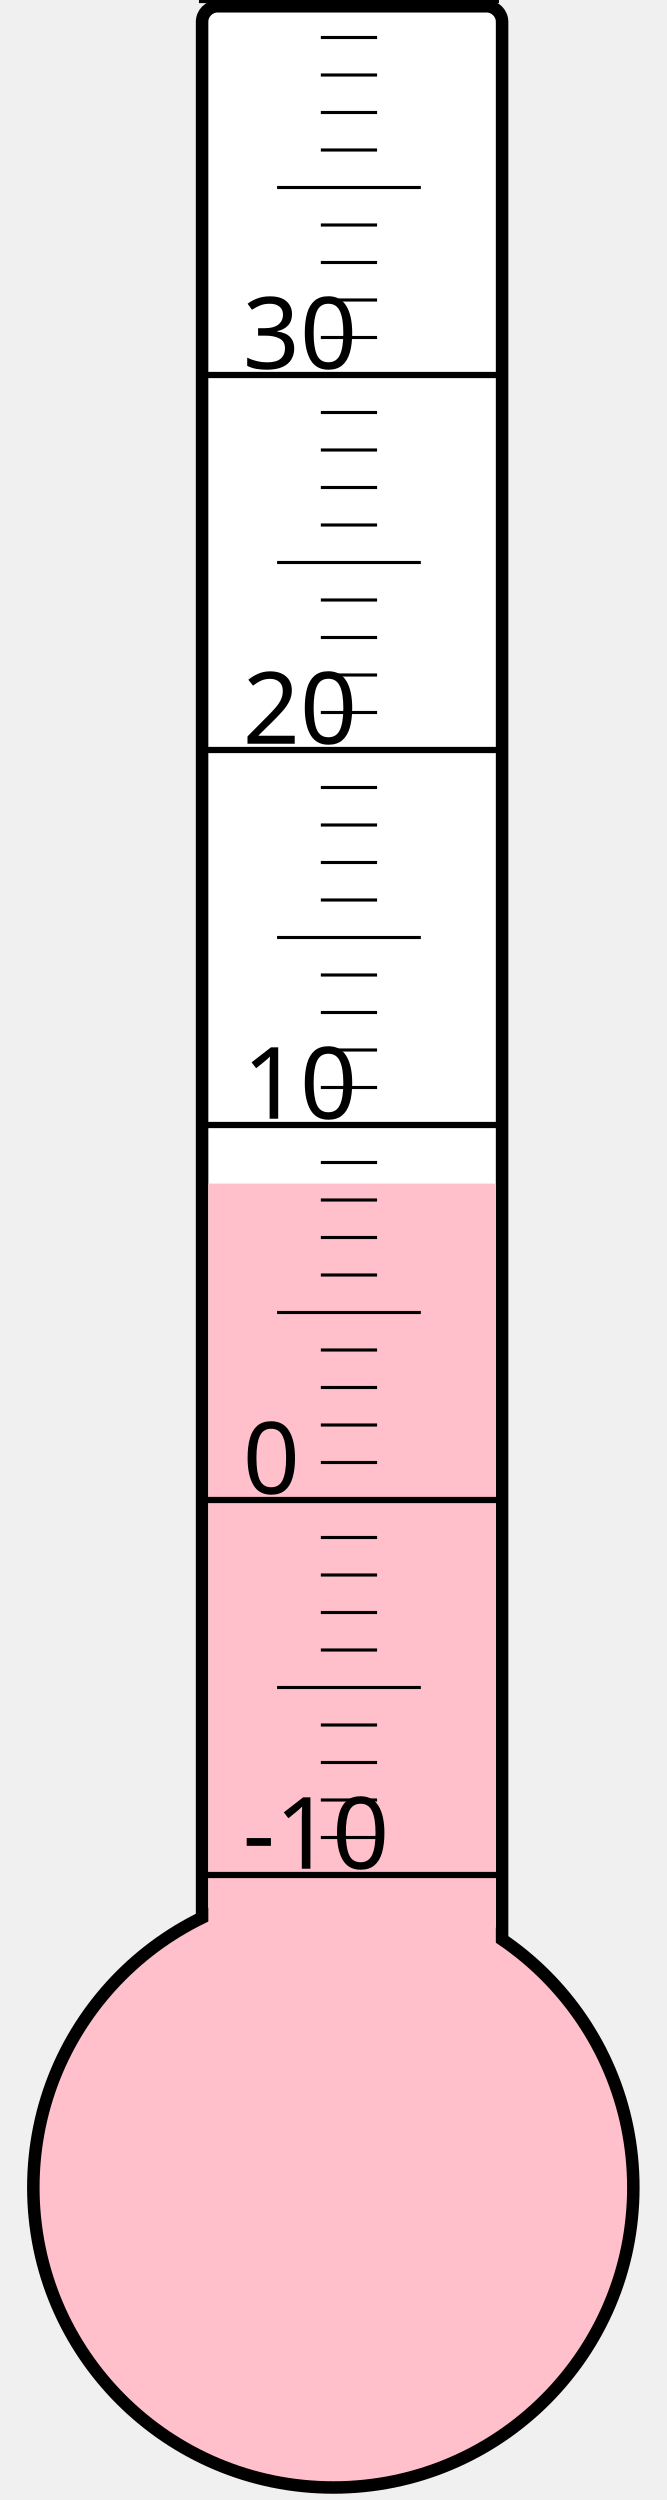
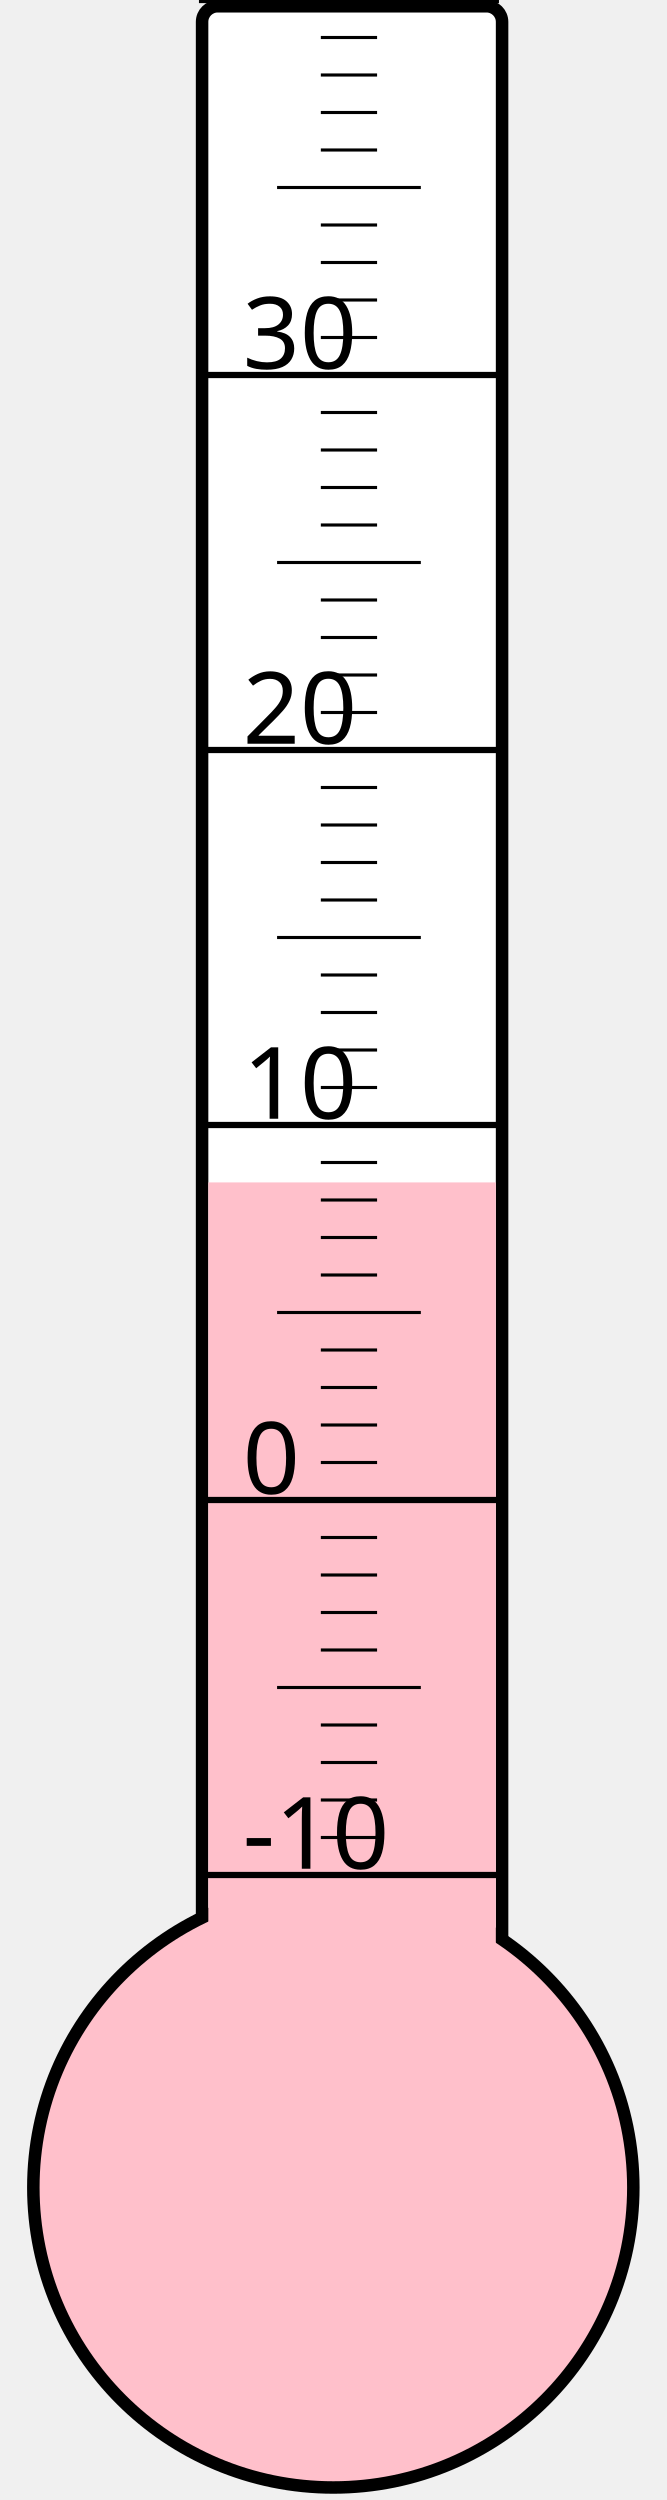
<svg xmlns="http://www.w3.org/2000/svg" width="40px" height="150px" viewBox="0 0 200 800">
  <rect width="200" height="800" x="0" y="0" style="fill: #ffffeb; fill-opacity: 0;" />
  <rect width="96" height="680" x="58" y="2" rx="5" ry="5" style="fill: white; fill-opacity: 1; stroke: black; stroke-width: 4;" />
  <circle cx="100" cy="700" r="96" style="fill: pink; stroke: black; stroke-width: 4;" />
-   <rect width="92" height="321.25" x="60" y="378.75" style="fill: pink; fill-opacity: 1; stroke-width: 0;" />
+   <rect width="92" height="321.625" x="60" y="378.375" style="fill: pink; fill-opacity: 1; stroke-width: 0;" />
  <text x="71" y="598" style="font-family: sans-serif; font-size: 24pt;">-10</text>
  <text x="71" y="478" style="font-family: sans-serif; font-size: 24pt;">0</text>
  <text x="71" y="358" style="font-family: sans-serif; font-size: 24pt;">10</text>
  <text x="71" y="238" style="font-family: sans-serif; font-size: 24pt;">20</text>
  <text x="71" y="118" style="font-family: sans-serif; font-size: 24pt;">30</text>
  <g style="stroke: black;">
    <line x1="57" y1="600" x2="153" y2="600" style="stroke-width: 2;" />
    <line x1="96" y1="588" x2="114" y2="588" style="stroke-width: 1;" />
    <line x1="96" y1="576" x2="114" y2="576" style="stroke-width: 1;" />
    <line x1="96" y1="564" x2="114" y2="564" style="stroke-width: 1;" />
    <line x1="96" y1="552" x2="114" y2="552" style="stroke-width: 1;" />
    <line x1="82" y1="540" x2="128" y2="540" style="stroke-width: 1;" />
    <line x1="96" y1="528" x2="114" y2="528" style="stroke-width: 1;" />
    <line x1="96" y1="516" x2="114" y2="516" style="stroke-width: 1;" />
    <line x1="96" y1="504" x2="114" y2="504" style="stroke-width: 1;" />
    <line x1="96" y1="492" x2="114" y2="492" style="stroke-width: 1;" />
    <line x1="57" y1="480" x2="153" y2="480" style="stroke-width: 2;" />
    <line x1="96" y1="468" x2="114" y2="468" style="stroke-width: 1;" />
    <line x1="96" y1="456" x2="114" y2="456" style="stroke-width: 1;" />
    <line x1="96" y1="444" x2="114" y2="444" style="stroke-width: 1;" />
    <line x1="96" y1="432" x2="114" y2="432" style="stroke-width: 1;" />
    <line x1="82" y1="420" x2="128" y2="420" style="stroke-width: 1;" />
    <line x1="96" y1="408" x2="114" y2="408" style="stroke-width: 1;" />
    <line x1="96" y1="396" x2="114" y2="396" style="stroke-width: 1;" />
    <line x1="96" y1="384" x2="114" y2="384" style="stroke-width: 1;" />
    <line x1="96" y1="372" x2="114" y2="372" style="stroke-width: 1;" />
    <line x1="57" y1="360" x2="153" y2="360" style="stroke-width: 2;" />
    <line x1="96" y1="348" x2="114" y2="348" style="stroke-width: 1;" />
    <line x1="96" y1="336" x2="114" y2="336" style="stroke-width: 1;" />
    <line x1="96" y1="324" x2="114" y2="324" style="stroke-width: 1;" />
    <line x1="96" y1="312" x2="114" y2="312" style="stroke-width: 1;" />
    <line x1="82" y1="300" x2="128" y2="300" style="stroke-width: 1;" />
    <line x1="96" y1="288" x2="114" y2="288" style="stroke-width: 1;" />
    <line x1="96" y1="276" x2="114" y2="276" style="stroke-width: 1;" />
    <line x1="96" y1="264" x2="114" y2="264" style="stroke-width: 1;" />
    <line x1="96" y1="252" x2="114" y2="252" style="stroke-width: 1;" />
    <line x1="57" y1="240" x2="153" y2="240" style="stroke-width: 2;" />
    <line x1="96" y1="228" x2="114" y2="228" style="stroke-width: 1;" />
    <line x1="96" y1="216" x2="114" y2="216" style="stroke-width: 1;" />
    <line x1="96" y1="204" x2="114" y2="204" style="stroke-width: 1;" />
    <line x1="96" y1="192" x2="114" y2="192" style="stroke-width: 1;" />
    <line x1="82" y1="180" x2="128" y2="180" style="stroke-width: 1;" />
    <line x1="96" y1="168" x2="114" y2="168" style="stroke-width: 1;" />
    <line x1="96" y1="156" x2="114" y2="156" style="stroke-width: 1;" />
    <line x1="96" y1="144" x2="114" y2="144" style="stroke-width: 1;" />
    <line x1="96" y1="132" x2="114" y2="132" style="stroke-width: 1;" />
    <line x1="57" y1="120" x2="153" y2="120" style="stroke-width: 2;" />
    <line x1="96" y1="108" x2="114" y2="108" style="stroke-width: 1;" />
    <line x1="96" y1="96" x2="114" y2="96" style="stroke-width: 1;" />
    <line x1="96" y1="84" x2="114" y2="84" style="stroke-width: 1;" />
    <line x1="96" y1="72" x2="114" y2="72" style="stroke-width: 1;" />
    <line x1="82" y1="60" x2="128" y2="60" style="stroke-width: 1;" />
    <line x1="96" y1="48" x2="114" y2="48" style="stroke-width: 1;" />
    <line x1="96" y1="36" x2="114" y2="36" style="stroke-width: 1;" />
    <line x1="96" y1="24" x2="114" y2="24" style="stroke-width: 1;" />
    <line x1="96" y1="12" x2="114" y2="12" style="stroke-width: 1;" />
    <line x1="57" y1="0" x2="153" y2="0" style="stroke-width: 2;" />
  </g>
</svg>
